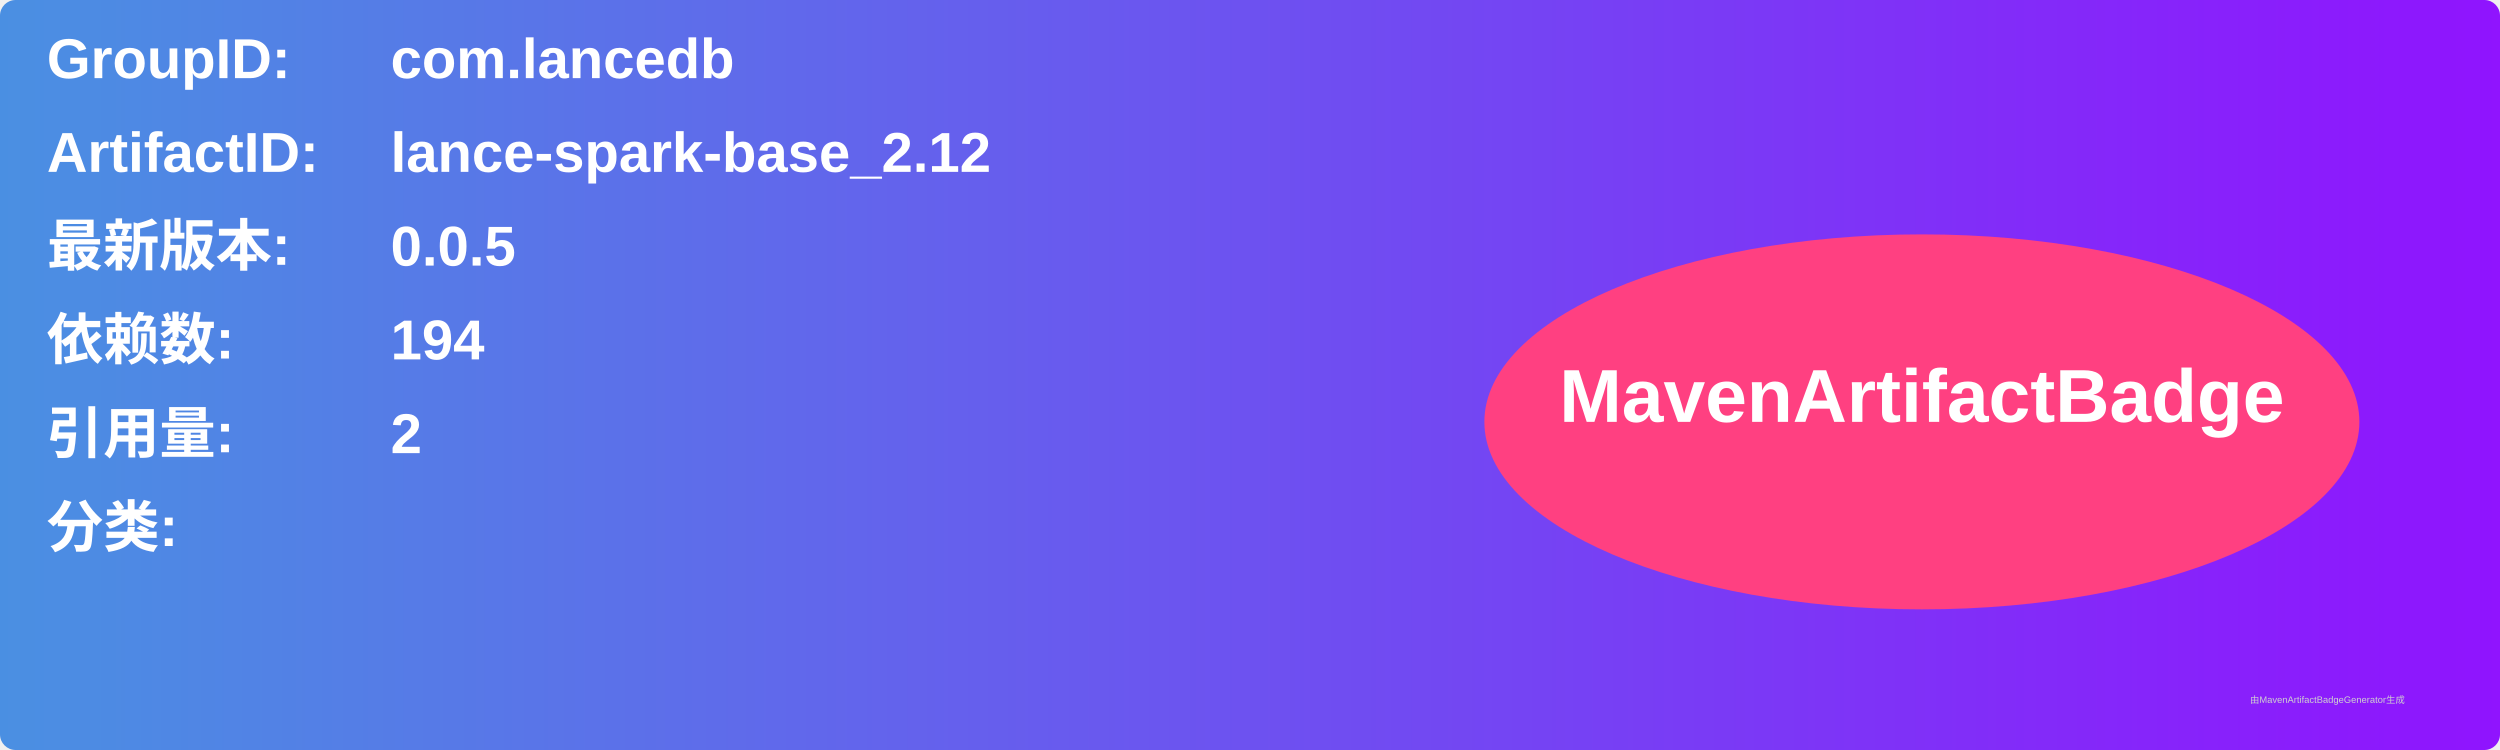
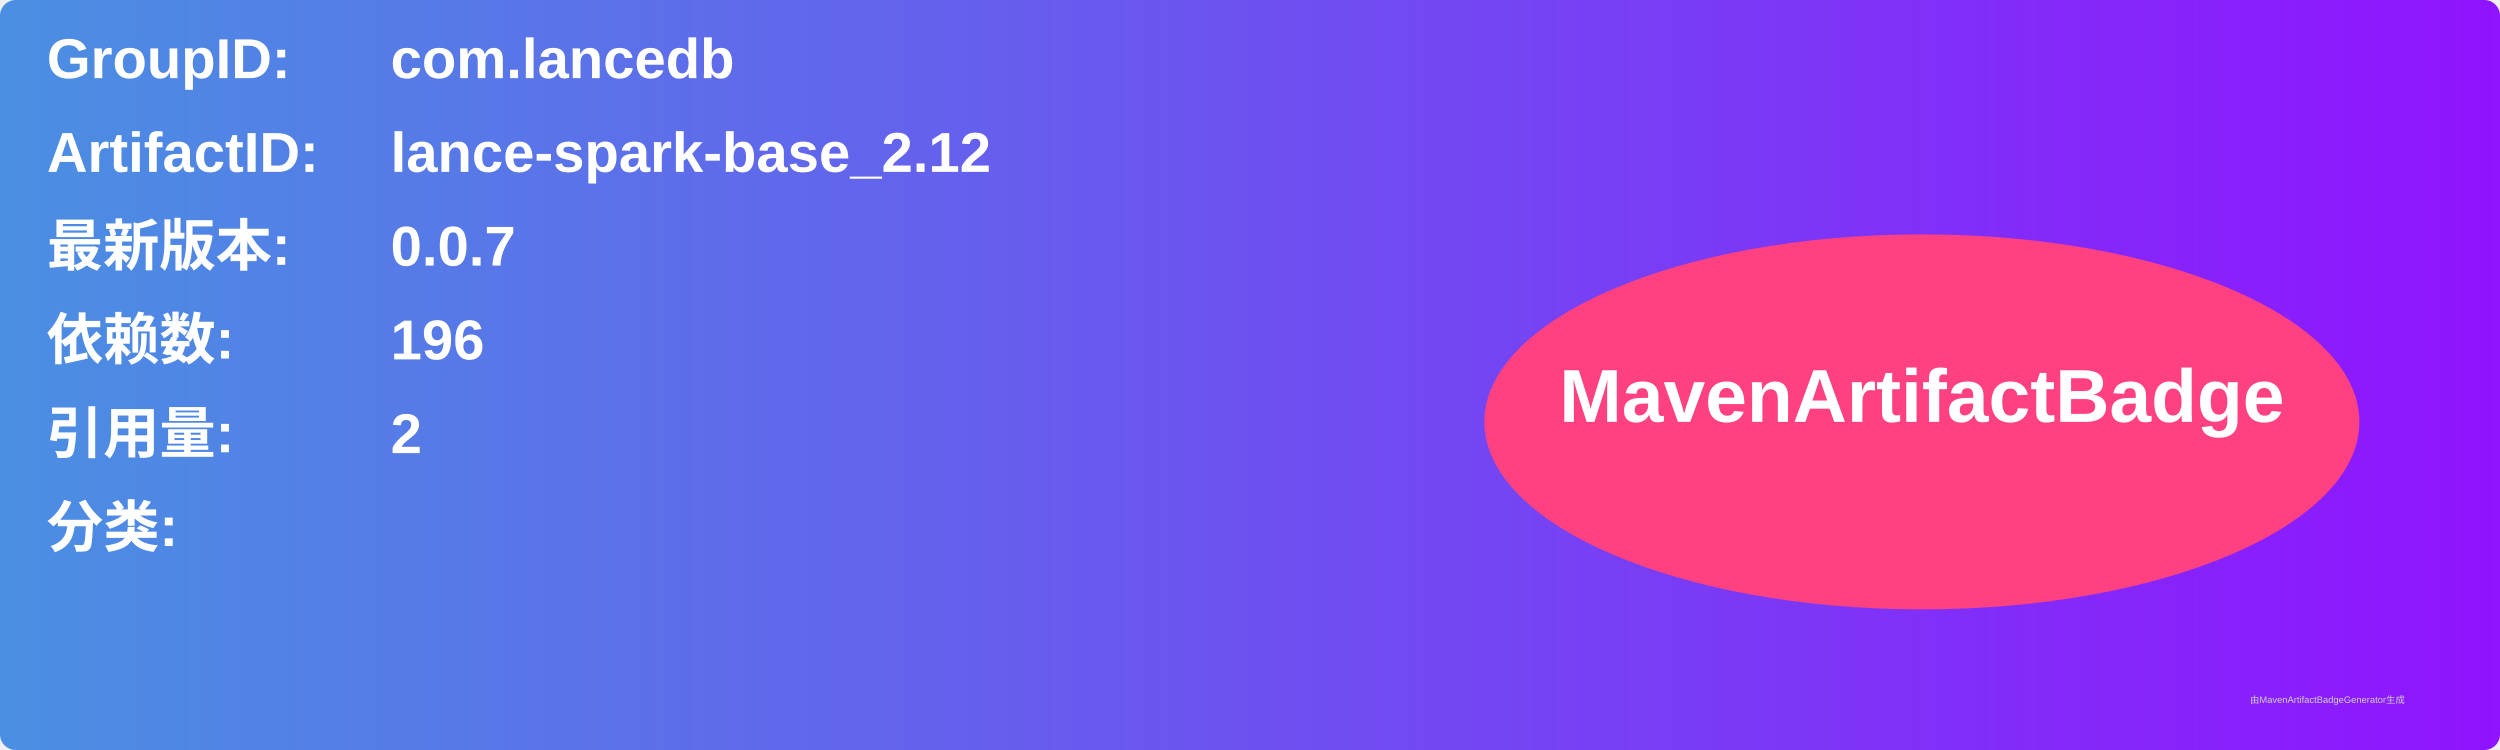
<svg xmlns="http://www.w3.org/2000/svg" width="800" height="240" viewBox="0 0 800 240">
  <linearGradient id="grad" x1="0%" y1="0%" x2="100%" y2="0%">
    <stop offset="0%" stop-color="#4a90e2" />
    <stop offset="100%" stop-color="#9013fe" />
  </linearGradient>
  <rect width="100%" height="100%" rx="5" ry="5" fill="url(#grad)" />
  <g transform="translate(15, 15)">
    <text x="0" y="10" font-family="Arial" font-size="18" fill="white" font-weight="bold" width="260">GroupID:</text>
    <text x="110" y="10" font-family="Arial" font-size="18" fill="white" font-weight="bold" width="460">com.lancedb</text>
    <text x="0" y="40" font-family="Arial" font-size="18" fill="white" font-weight="bold" width="260">ArtifactID:</text>
    <text x="110" y="40" font-family="Arial" font-size="18" fill="white" font-weight="bold" width="460">lance-spark-base_2.12</text>
    <text x="0" y="70" font-family="Arial" font-size="18" fill="white" font-weight="bold">最新版本:</text>
    <text x="110" y="70" font-family="Arial" font-size="18" fill="white" font-weight="bold">
-       <tspan font-weight="bold">0.0.5</tspan>
+       <tspan font-weight="bold">0.0.7</tspan>
    </text>
    <text x="0" y="100" font-family="Arial" font-size="18" fill="white" font-weight="bold">依赖数: </text>
    <text x="110" y="100" font-family="Arial" font-size="18" fill="white">
-       <tspan font-weight="bold">194</tspan>
+       <tspan font-weight="bold">196</tspan>
    </text>
    <text x="0" y="130" font-family="Arial" font-size="18" fill="white" font-weight="bold">引用量: </text>
    <text x="110" y="130" font-family="Arial" font-size="18" fill="white">
      <tspan font-weight="bold">2</tspan>
    </text>
    <text x="0" y="160" font-family="Arial" font-size="18" fill="white" font-weight="bold">分类:</text>
    <text x="10" y="190" font-family="Arial" font-size="10" fill="white">
      <tspan font-weight="bold" />
    </text>
    <ellipse cx="600" cy="120" rx="140" ry="60" fill="#ff4081" />
    <text x="600" y="120" text-anchor="middle" font-family="Arial" font-size="24" fill="white" font-weight="bold">MavenArtifactBadge</text>
  </g>
  <text x="720" y="225" font-family="Arial" font-size="3" fill="#d0d0d0">由MavenArtifactBadgeGenerator生成</text>
</svg>
